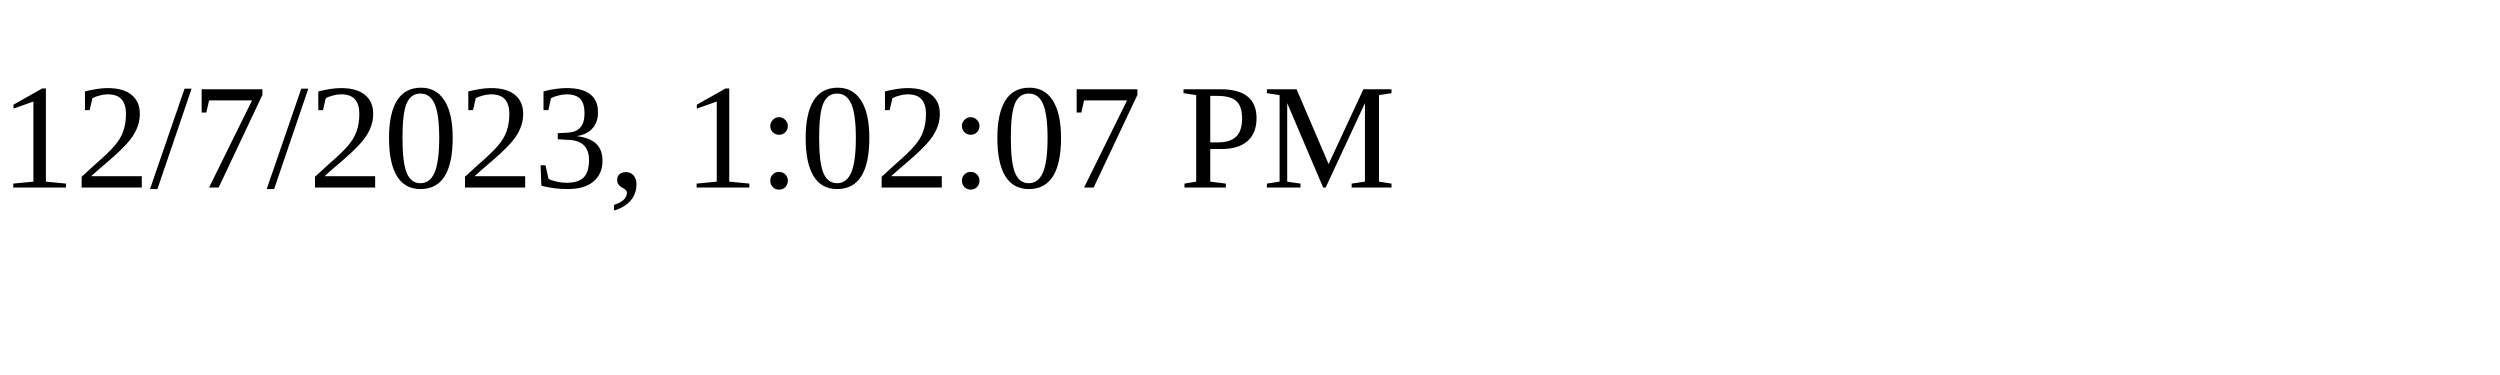
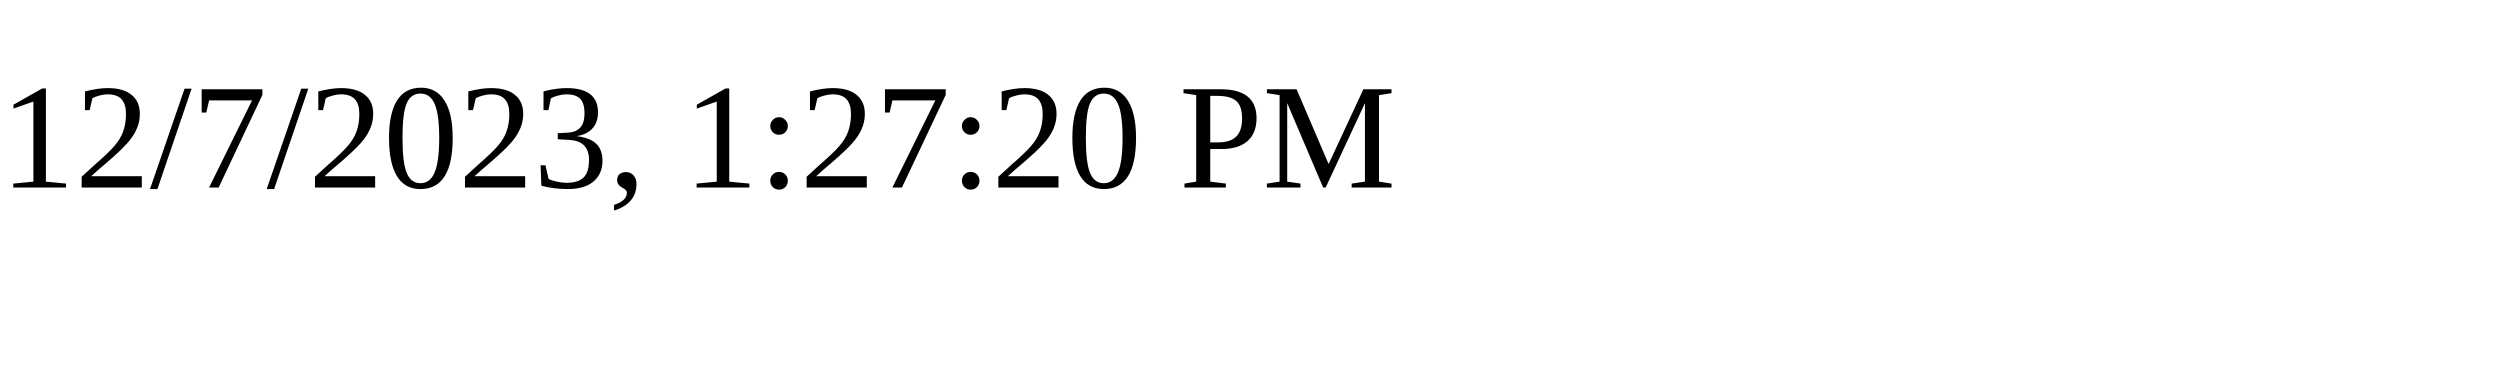
<svg xmlns="http://www.w3.org/2000/svg" height="30" width="200">
-   <text x="0" y="15">12/7/2023, 1:02:07 PM</text>
+   <text x="0" y="15">12/7/2023, 1:27:20 PM</text>
</svg>
